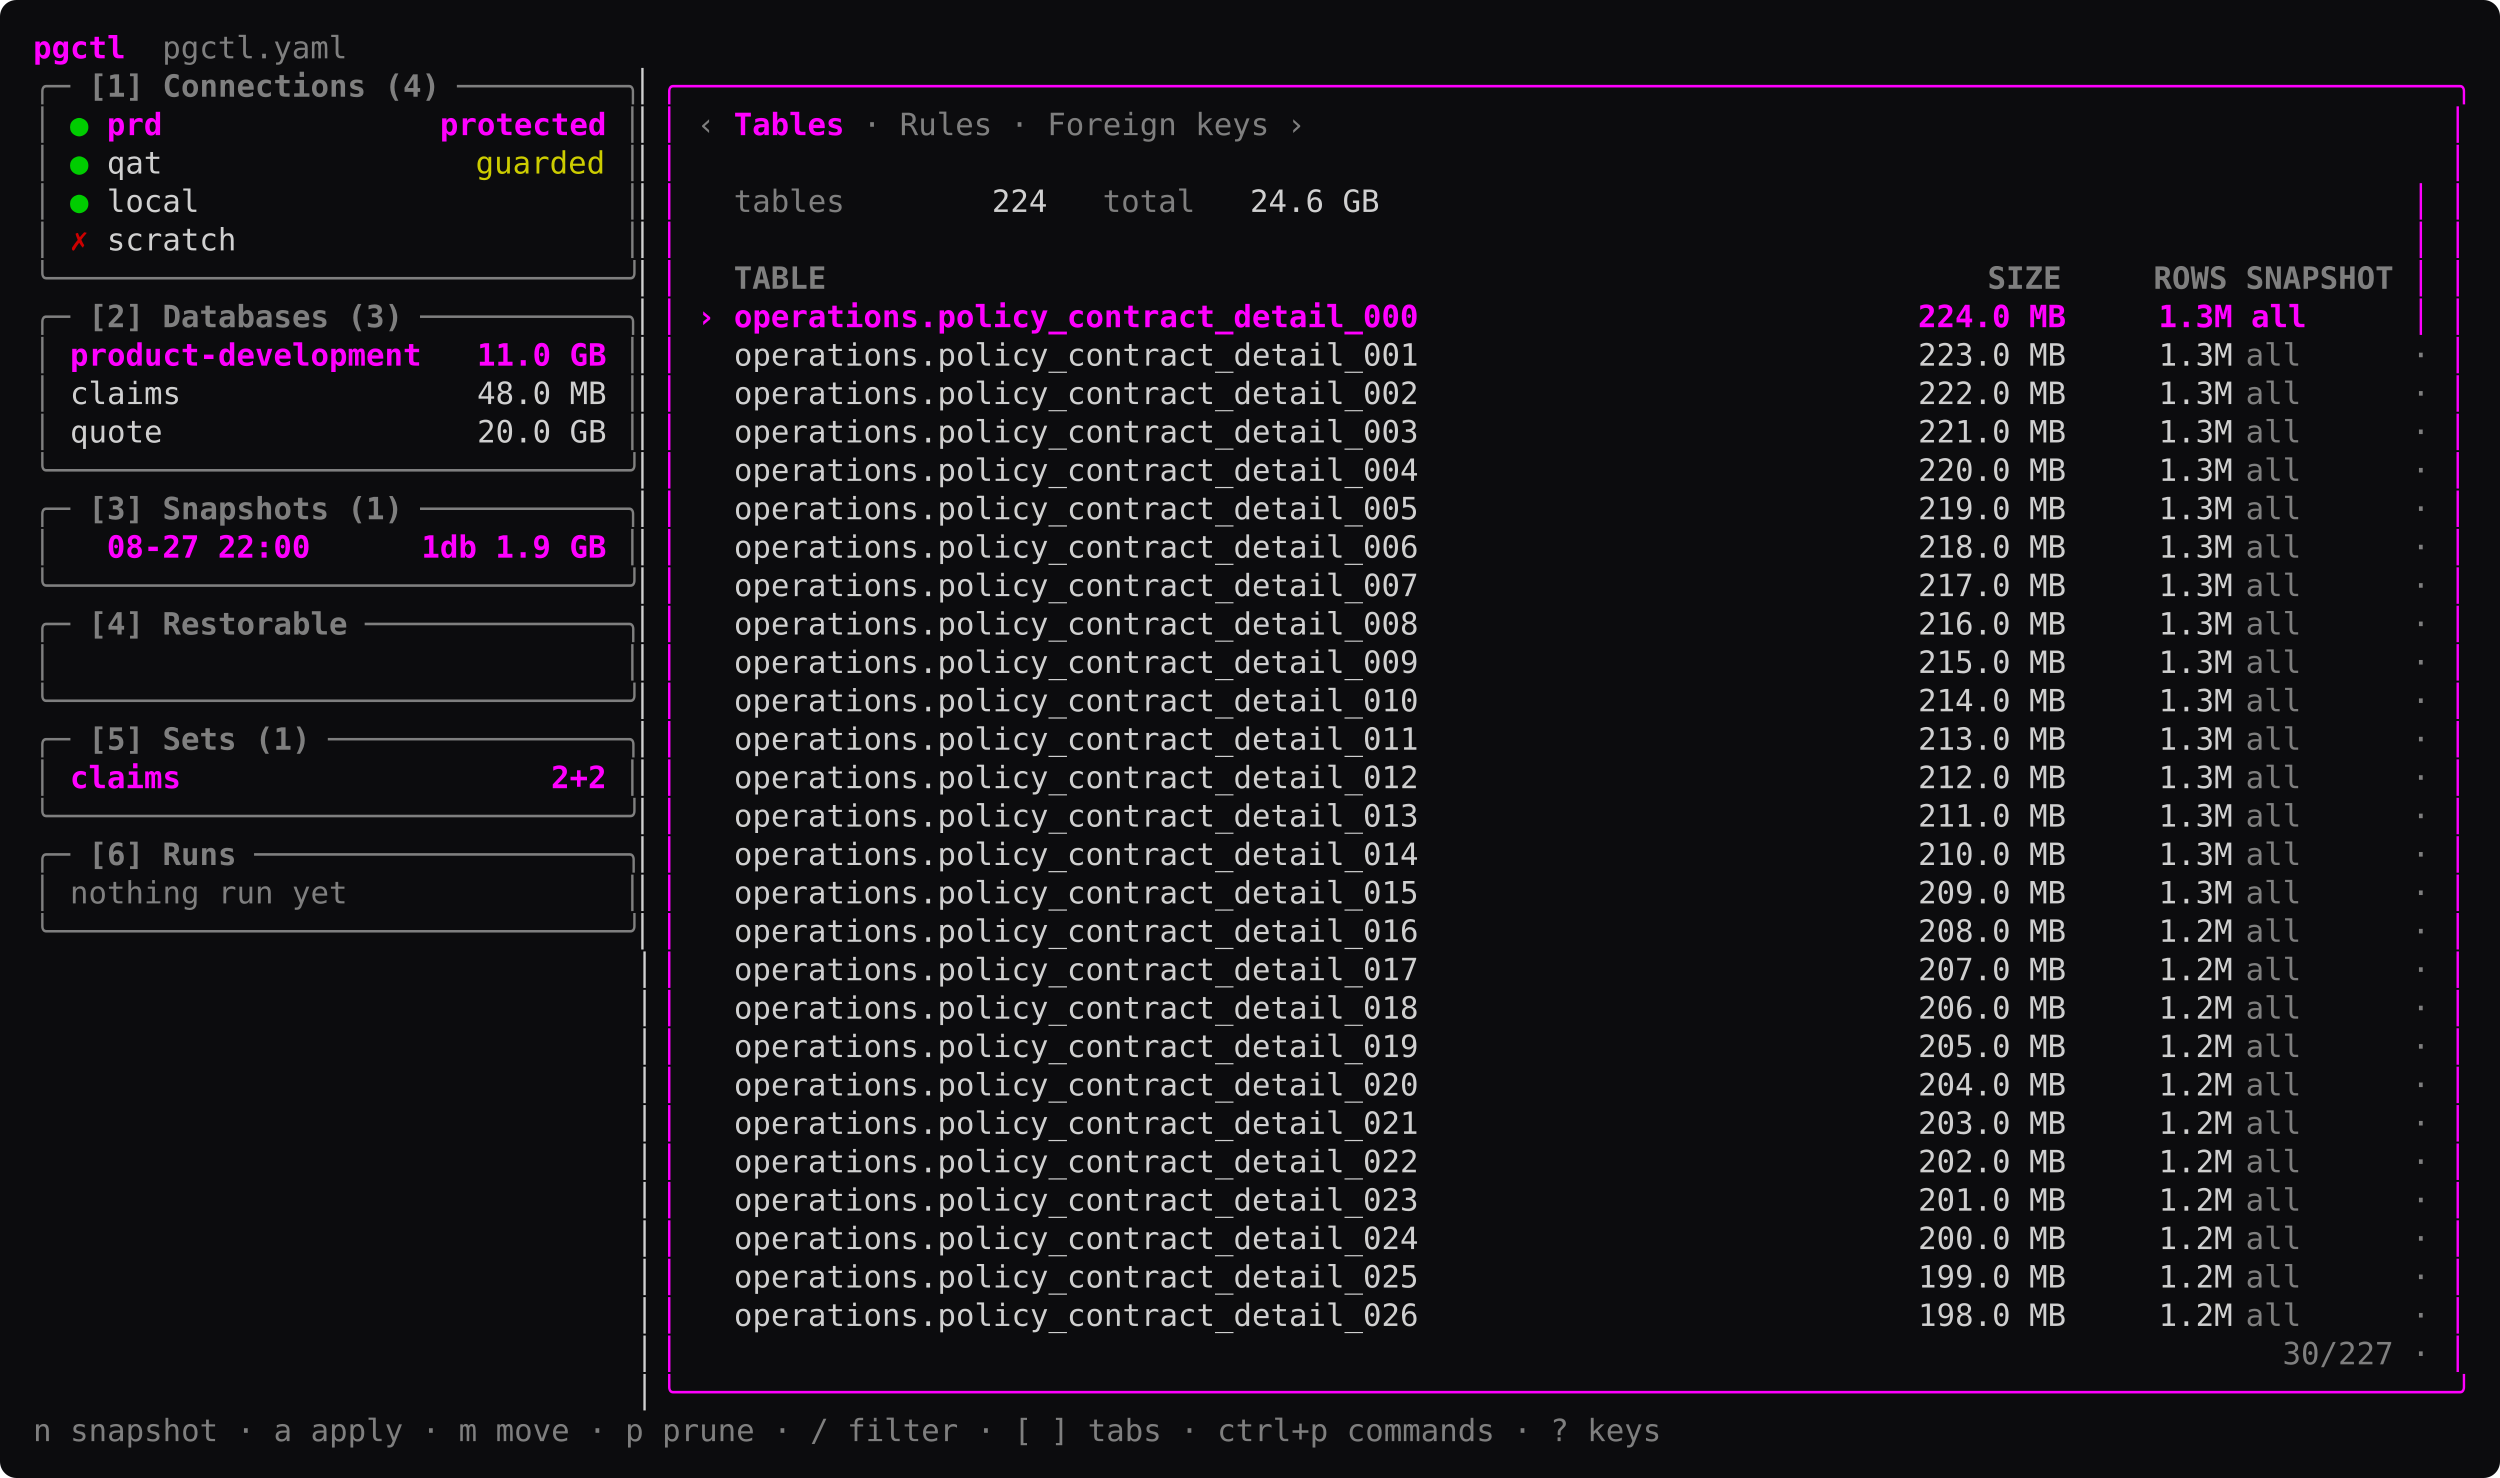
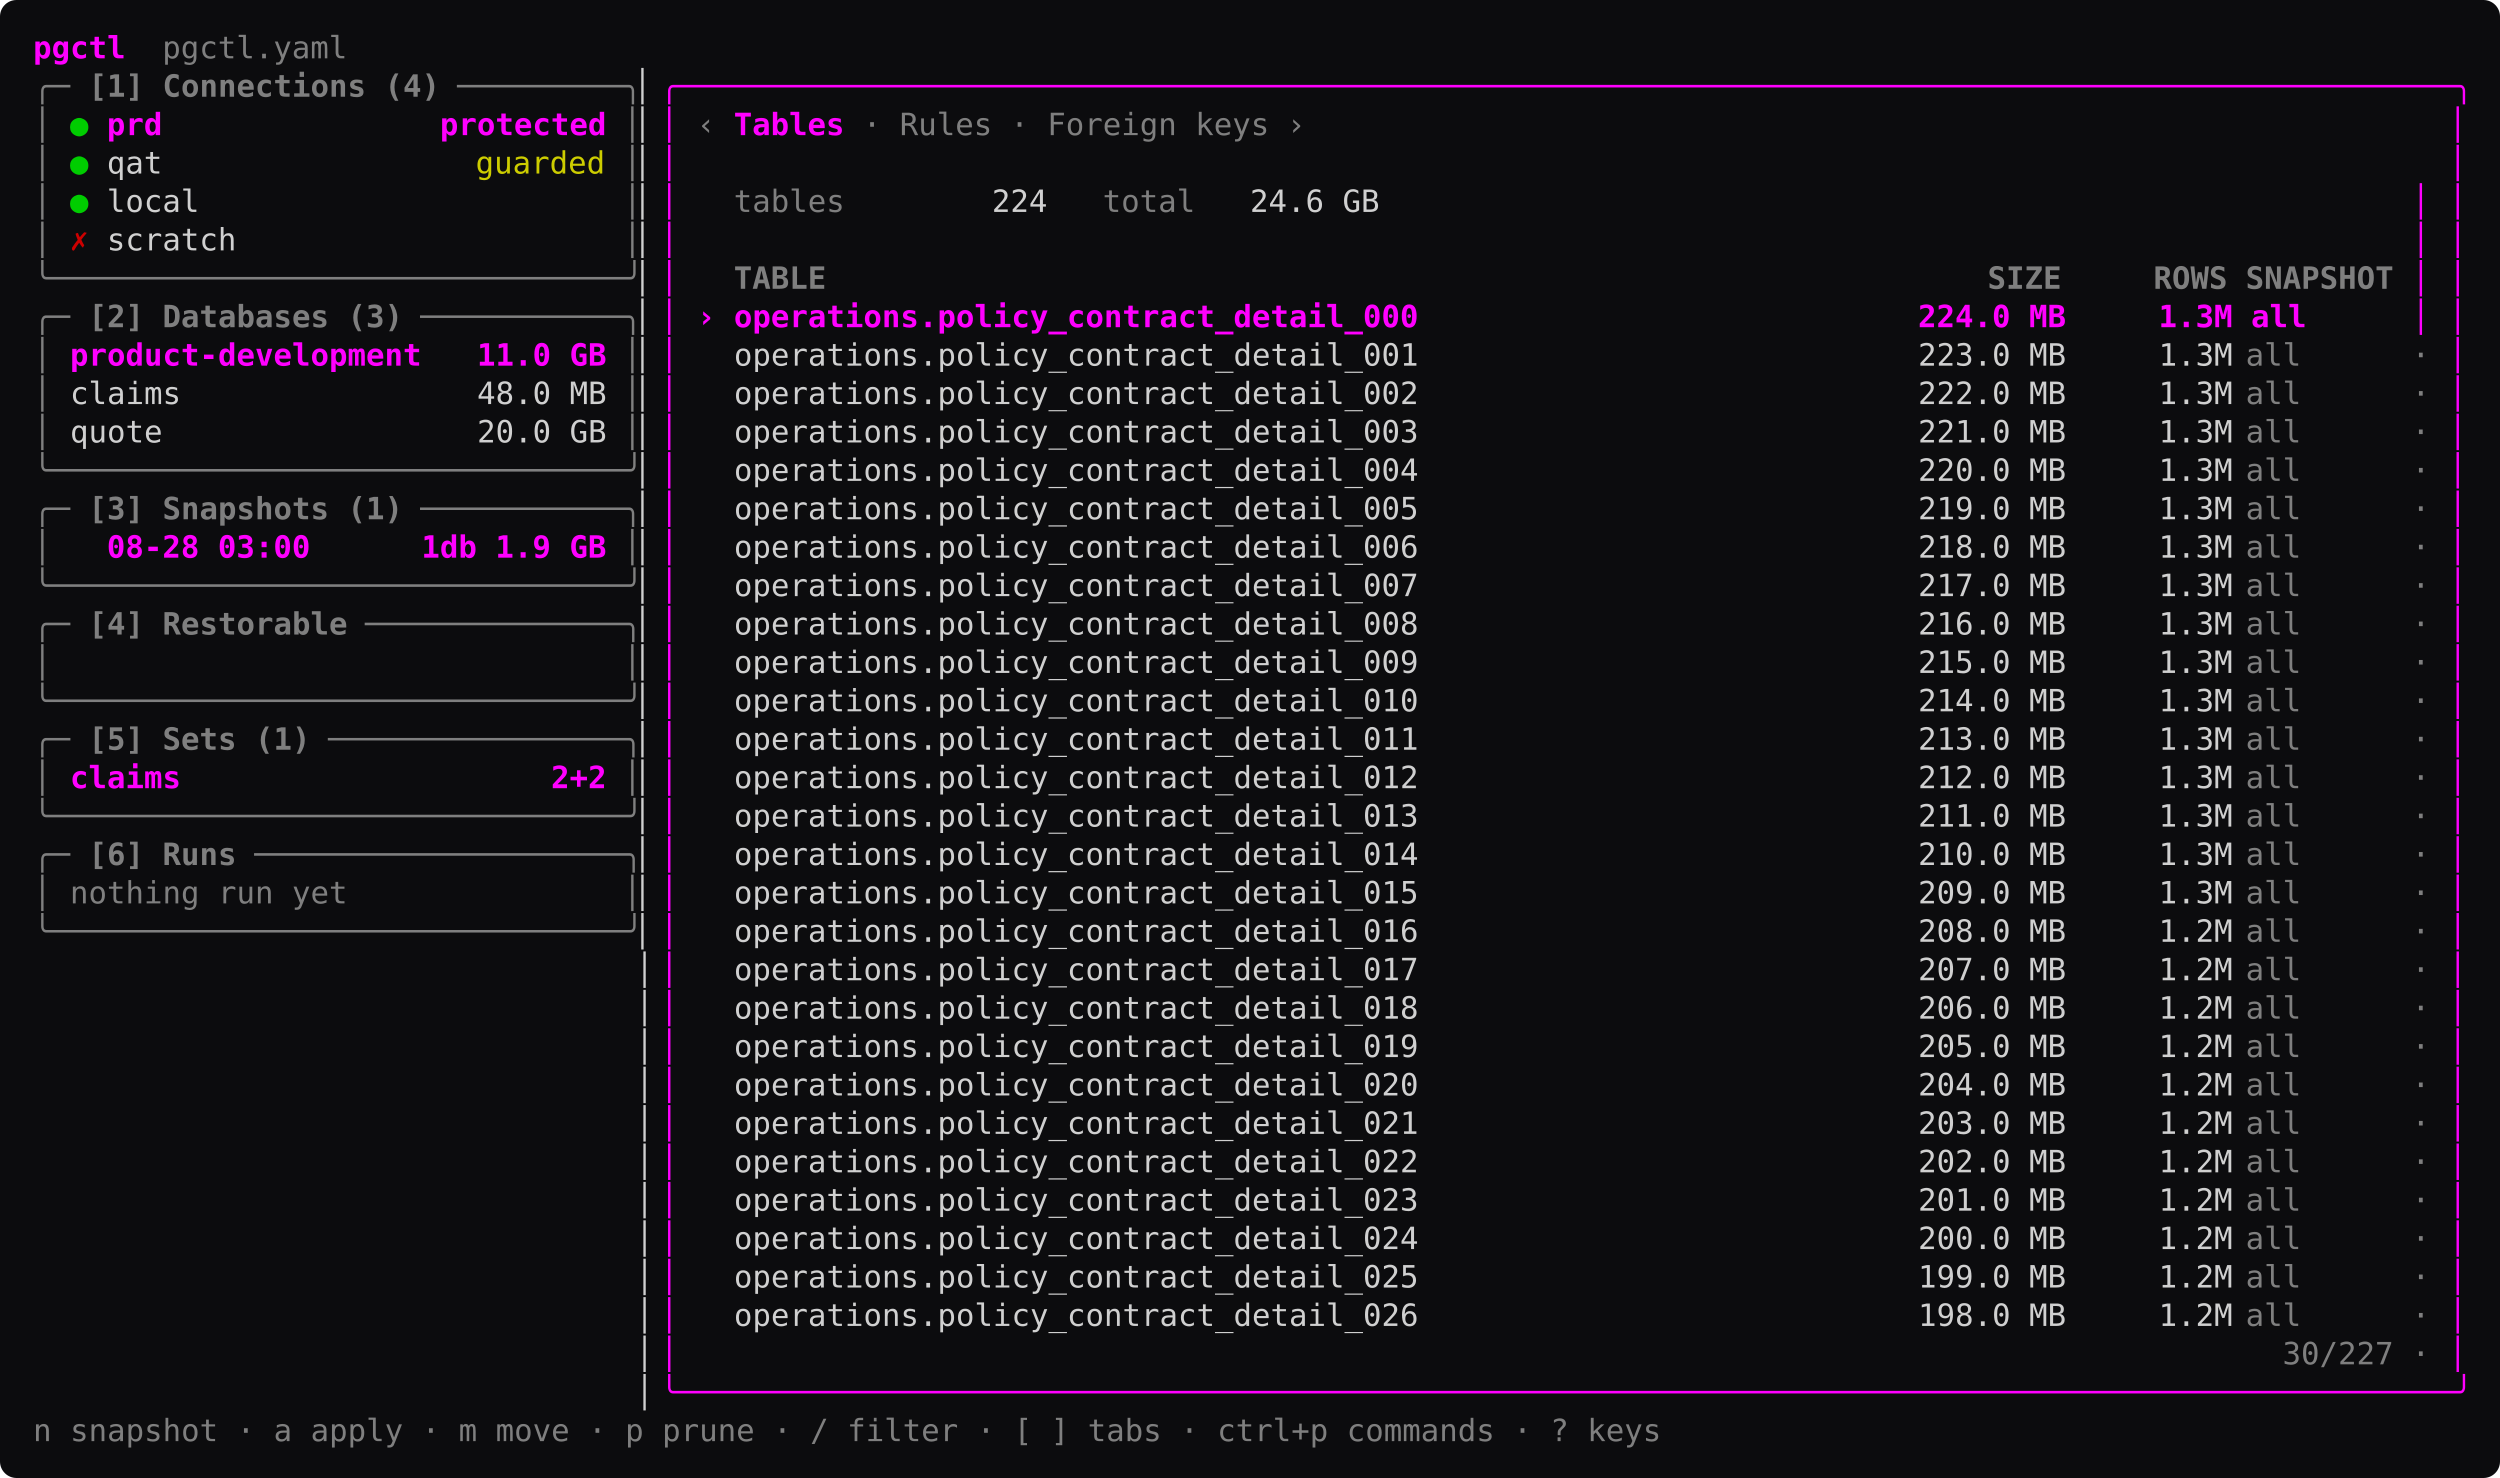
<svg xmlns="http://www.w3.org/2000/svg" width="1057.6" height="625.25" viewBox="0 0 1057.6 625.25" font-family="ui-monospace, 'SF Mono', SFMono-Regular, Menlo, Consolas, 'DejaVu Sans Mono', monospace" font-size="13" role="img">
  <rect width="1057.6" height="625.25" rx="7" fill="#0c0c0e" />
  <text x="14" y="24.68" textLength="39" lengthAdjust="spacing" fill="#ff00ff" font-weight="600" xml:space="preserve">pgctl</text>
  <text x="53" y="24.68" textLength="93.6" lengthAdjust="spacing" fill="#7f7f7f" xml:space="preserve">  pgctl.yaml</text>
  <text x="14" y="40.92" textLength="15.6" lengthAdjust="spacing" fill="#7f7f7f" xml:space="preserve">╭─</text>
  <text x="29.6" y="40.92" textLength="156" lengthAdjust="spacing" fill="#7f7f7f" font-weight="600" xml:space="preserve"> [1] Connections (4)</text>
  <text x="193.4" y="40.92" textLength="78" lengthAdjust="spacing" fill="#7f7f7f" xml:space="preserve">─────────╮</text>
  <text x="271.4" y="40.92" textLength="7.8" lengthAdjust="spacing" fill="#d0d0d0" xml:space="preserve">▏</text>
  <text x="279.2" y="40.92" textLength="764.4" lengthAdjust="spacing" fill="#ff00ff" xml:space="preserve">╭────────────────────────────────────────────────────────────────────────────────────────────────╮</text>
  <text x="14" y="57.17" textLength="7.8" lengthAdjust="spacing" fill="#7f7f7f" xml:space="preserve">│</text>
  <text x="29.6" y="57.17" textLength="7.8" lengthAdjust="spacing" fill="#00cd00" xml:space="preserve">●</text>
  <text x="45.2" y="57.17" textLength="210.6" lengthAdjust="spacing" fill="#ff00ff" font-weight="600" xml:space="preserve">prd               protected</text>
  <text x="263.6" y="57.17" textLength="7.8" lengthAdjust="spacing" fill="#7f7f7f" xml:space="preserve">│</text>
  <text x="271.4" y="57.17" textLength="7.8" lengthAdjust="spacing" fill="#d0d0d0" xml:space="preserve">▏</text>
  <text x="279.2" y="57.17" textLength="7.8" lengthAdjust="spacing" fill="#ff00ff" xml:space="preserve">│</text>
  <text x="294.8" y="57.17" textLength="7.8" lengthAdjust="spacing" fill="#7f7f7f" xml:space="preserve">‹</text>
  <text x="310.4" y="57.17" textLength="7.8" lengthAdjust="spacing" fill="#ff00ff" font-weight="600" xml:space="preserve">T</text>
  <text x="318.2" y="57.17" textLength="7.8" lengthAdjust="spacing" fill="#ff00ff" font-weight="600" xml:space="preserve">a</text>
  <text x="326" y="57.17" textLength="7.8" lengthAdjust="spacing" fill="#ff00ff" font-weight="600" xml:space="preserve">b</text>
  <text x="333.8" y="57.17" textLength="7.8" lengthAdjust="spacing" fill="#ff00ff" font-weight="600" xml:space="preserve">l</text>
  <text x="341.6" y="57.17" textLength="7.8" lengthAdjust="spacing" fill="#ff00ff" font-weight="600" xml:space="preserve">e</text>
  <text x="349.4" y="57.17" textLength="7.8" lengthAdjust="spacing" fill="#ff00ff" font-weight="600" xml:space="preserve">s</text>
  <text x="365" y="57.17" textLength="7.8" lengthAdjust="spacing" fill="#7f7f7f" xml:space="preserve">·</text>
  <text x="372.8" y="57.17" textLength="46.8" lengthAdjust="spacing" fill="#7f7f7f" xml:space="preserve"> Rules</text>
  <text x="427.4" y="57.17" textLength="7.8" lengthAdjust="spacing" fill="#7f7f7f" xml:space="preserve">·</text>
  <text x="435.2" y="57.17" textLength="101.4" lengthAdjust="spacing" fill="#7f7f7f" xml:space="preserve"> Foreign keys</text>
  <text x="544.4" y="57.17" textLength="7.8" lengthAdjust="spacing" fill="#7f7f7f" xml:space="preserve">›</text>
  <text x="1035.8" y="57.17" textLength="7.8" lengthAdjust="spacing" fill="#ff00ff" xml:space="preserve">│</text>
  <text x="14" y="73.42" textLength="7.8" lengthAdjust="spacing" fill="#7f7f7f" xml:space="preserve">│</text>
  <text x="29.6" y="73.42" textLength="7.8" lengthAdjust="spacing" fill="#00cd00" xml:space="preserve">●</text>
  <text x="45.2" y="73.42" textLength="23.4" lengthAdjust="spacing" fill="#d0d0d0" xml:space="preserve">qat</text>
  <text x="201.2" y="73.42" textLength="54.6" lengthAdjust="spacing" fill="#cdcd00" xml:space="preserve">guarded</text>
  <text x="263.6" y="73.42" textLength="7.8" lengthAdjust="spacing" fill="#7f7f7f" xml:space="preserve">│</text>
  <text x="271.4" y="73.42" textLength="7.8" lengthAdjust="spacing" fill="#d0d0d0" xml:space="preserve">▏</text>
  <text x="279.2" y="73.42" textLength="7.8" lengthAdjust="spacing" fill="#ff00ff" xml:space="preserve">│</text>
  <text x="1035.8" y="73.42" textLength="7.8" lengthAdjust="spacing" fill="#ff00ff" xml:space="preserve">│</text>
  <text x="14" y="89.67" textLength="7.8" lengthAdjust="spacing" fill="#7f7f7f" xml:space="preserve">│</text>
  <text x="29.6" y="89.67" textLength="7.8" lengthAdjust="spacing" fill="#00cd00" xml:space="preserve">●</text>
  <text x="45.2" y="89.67" textLength="39" lengthAdjust="spacing" fill="#d0d0d0" xml:space="preserve">local</text>
  <text x="263.6" y="89.67" textLength="7.8" lengthAdjust="spacing" fill="#7f7f7f" xml:space="preserve">│</text>
  <text x="271.4" y="89.67" textLength="7.8" lengthAdjust="spacing" fill="#d0d0d0" xml:space="preserve">▏</text>
  <text x="279.2" y="89.67" textLength="7.8" lengthAdjust="spacing" fill="#ff00ff" xml:space="preserve">│</text>
  <text x="310.4" y="89.67" textLength="46.8" lengthAdjust="spacing" fill="#7f7f7f" xml:space="preserve">tables</text>
  <text x="419.6" y="89.67" textLength="23.4" lengthAdjust="spacing" fill="#d0d0d0" xml:space="preserve">224</text>
  <text x="443" y="89.67" textLength="62.4" lengthAdjust="spacing" fill="#7f7f7f" xml:space="preserve">   total</text>
  <text x="528.8" y="89.67" textLength="54.6" lengthAdjust="spacing" fill="#d0d0d0" xml:space="preserve">24.6 GB</text>
  <text x="1020.2" y="89.67" textLength="7.8" lengthAdjust="spacing" fill="#ff00ff" xml:space="preserve">│</text>
  <text x="1035.8" y="89.67" textLength="7.8" lengthAdjust="spacing" fill="#ff00ff" xml:space="preserve">│</text>
  <text x="14" y="105.92" textLength="7.8" lengthAdjust="spacing" fill="#7f7f7f" xml:space="preserve">│</text>
  <text x="29.6" y="105.92" textLength="7.8" lengthAdjust="spacing" fill="#cd0000" font-weight="600" xml:space="preserve">✗</text>
  <text x="45.2" y="105.92" textLength="54.6" lengthAdjust="spacing" fill="#d0d0d0" xml:space="preserve">scratch</text>
  <text x="263.6" y="105.92" textLength="7.8" lengthAdjust="spacing" fill="#7f7f7f" xml:space="preserve">│</text>
  <text x="271.4" y="105.92" textLength="7.8" lengthAdjust="spacing" fill="#d0d0d0" xml:space="preserve">▏</text>
  <text x="279.2" y="105.92" textLength="7.8" lengthAdjust="spacing" fill="#ff00ff" xml:space="preserve">│</text>
  <text x="1020.2" y="105.92" textLength="7.8" lengthAdjust="spacing" fill="#ff00ff" xml:space="preserve">│</text>
  <text x="1035.8" y="105.92" textLength="7.8" lengthAdjust="spacing" fill="#ff00ff" xml:space="preserve">│</text>
  <text x="14" y="122.17" textLength="257.4" lengthAdjust="spacing" fill="#7f7f7f" xml:space="preserve">╰───────────────────────────────╯</text>
  <text x="271.4" y="122.17" textLength="7.8" lengthAdjust="spacing" fill="#d0d0d0" xml:space="preserve">▏</text>
  <text x="279.2" y="122.17" textLength="7.8" lengthAdjust="spacing" fill="#ff00ff" xml:space="preserve">│</text>
  <text x="310.4" y="122.17" textLength="39" lengthAdjust="spacing" fill="#7f7f7f" font-weight="600" xml:space="preserve">TABLE</text>
  <text x="840.8" y="122.17" textLength="31.2" lengthAdjust="spacing" fill="#7f7f7f" font-weight="600" xml:space="preserve">SIZE</text>
  <text x="911" y="122.17" textLength="31.2" lengthAdjust="spacing" fill="#7f7f7f" font-weight="600" xml:space="preserve">ROWS</text>
  <text x="950" y="122.17" textLength="62.4" lengthAdjust="spacing" fill="#7f7f7f" font-weight="600" xml:space="preserve">SNAPSHOT</text>
  <text x="1020.2" y="122.17" textLength="7.8" lengthAdjust="spacing" fill="#ff00ff" xml:space="preserve">│</text>
  <text x="1035.8" y="122.17" textLength="7.8" lengthAdjust="spacing" fill="#ff00ff" xml:space="preserve">│</text>
  <text x="14" y="138.43" textLength="15.6" lengthAdjust="spacing" fill="#7f7f7f" xml:space="preserve">╭─</text>
  <text x="29.6" y="138.43" textLength="140.4" lengthAdjust="spacing" fill="#7f7f7f" font-weight="600" xml:space="preserve"> [2] Databases (3)</text>
  <text x="177.8" y="138.43" textLength="93.6" lengthAdjust="spacing" fill="#7f7f7f" xml:space="preserve">───────────╮</text>
  <text x="271.4" y="138.43" textLength="7.8" lengthAdjust="spacing" fill="#d0d0d0" xml:space="preserve">▏</text>
  <text x="279.2" y="138.43" textLength="7.8" lengthAdjust="spacing" fill="#ff00ff" xml:space="preserve">│</text>
  <text x="294.8" y="138.43" textLength="678.6" lengthAdjust="spacing" fill="#ff00ff" font-weight="600" xml:space="preserve">› operations.policy_contract_detail_000                           224.0 MB     1.3M all</text>
  <text x="1020.2" y="138.43" textLength="7.8" lengthAdjust="spacing" fill="#ff00ff" xml:space="preserve">│</text>
  <text x="1035.8" y="138.43" textLength="7.8" lengthAdjust="spacing" fill="#ff00ff" xml:space="preserve">│</text>
  <text x="14" y="154.68" textLength="7.8" lengthAdjust="spacing" fill="#7f7f7f" xml:space="preserve">│</text>
  <text x="29.6" y="154.68" textLength="226.2" lengthAdjust="spacing" fill="#ff00ff" font-weight="600" xml:space="preserve">product-development   11.0 GB</text>
  <text x="263.6" y="154.68" textLength="7.8" lengthAdjust="spacing" fill="#7f7f7f" xml:space="preserve">│</text>
  <text x="271.4" y="154.68" textLength="7.8" lengthAdjust="spacing" fill="#d0d0d0" xml:space="preserve">▏</text>
  <text x="279.2" y="154.68" textLength="7.8" lengthAdjust="spacing" fill="#ff00ff" xml:space="preserve">│</text>
  <text x="287" y="154.68" textLength="655.2" lengthAdjust="spacing" fill="#d0d0d0" xml:space="preserve">   operations.policy_contract_detail_001                           223.0 MB     1.3M</text>
  <text x="950" y="154.68" textLength="23.4" lengthAdjust="spacing" fill="#7f7f7f" xml:space="preserve">all</text>
  <text x="1020.2" y="154.68" textLength="7.8" lengthAdjust="spacing" fill="#7f7f7f" xml:space="preserve">·</text>
  <text x="1035.8" y="154.68" textLength="7.8" lengthAdjust="spacing" fill="#ff00ff" xml:space="preserve">│</text>
  <text x="14" y="170.93" textLength="7.8" lengthAdjust="spacing" fill="#7f7f7f" xml:space="preserve">│</text>
  <text x="21.8" y="170.93" textLength="234" lengthAdjust="spacing" fill="#d0d0d0" xml:space="preserve"> claims                48.0 MB</text>
  <text x="263.6" y="170.93" textLength="7.8" lengthAdjust="spacing" fill="#7f7f7f" xml:space="preserve">│</text>
  <text x="271.4" y="170.93" textLength="7.8" lengthAdjust="spacing" fill="#d0d0d0" xml:space="preserve">▏</text>
  <text x="279.2" y="170.93" textLength="7.8" lengthAdjust="spacing" fill="#ff00ff" xml:space="preserve">│</text>
  <text x="287" y="170.93" textLength="655.2" lengthAdjust="spacing" fill="#d0d0d0" xml:space="preserve">   operations.policy_contract_detail_002                           222.0 MB     1.3M</text>
  <text x="950" y="170.93" textLength="23.4" lengthAdjust="spacing" fill="#7f7f7f" xml:space="preserve">all</text>
  <text x="1020.2" y="170.93" textLength="7.8" lengthAdjust="spacing" fill="#7f7f7f" xml:space="preserve">·</text>
  <text x="1035.8" y="170.93" textLength="7.8" lengthAdjust="spacing" fill="#ff00ff" xml:space="preserve">│</text>
  <text x="14" y="187.18" textLength="7.8" lengthAdjust="spacing" fill="#7f7f7f" xml:space="preserve">│</text>
  <text x="21.8" y="187.18" textLength="234" lengthAdjust="spacing" fill="#d0d0d0" xml:space="preserve"> quote                 20.0 GB</text>
  <text x="263.6" y="187.18" textLength="7.8" lengthAdjust="spacing" fill="#7f7f7f" xml:space="preserve">│</text>
  <text x="271.4" y="187.18" textLength="7.8" lengthAdjust="spacing" fill="#d0d0d0" xml:space="preserve">▏</text>
  <text x="279.2" y="187.18" textLength="7.8" lengthAdjust="spacing" fill="#ff00ff" xml:space="preserve">│</text>
  <text x="287" y="187.18" textLength="655.2" lengthAdjust="spacing" fill="#d0d0d0" xml:space="preserve">   operations.policy_contract_detail_003                           221.0 MB     1.3M</text>
  <text x="950" y="187.18" textLength="23.4" lengthAdjust="spacing" fill="#7f7f7f" xml:space="preserve">all</text>
  <text x="1020.2" y="187.18" textLength="7.8" lengthAdjust="spacing" fill="#7f7f7f" xml:space="preserve">·</text>
  <text x="1035.8" y="187.18" textLength="7.8" lengthAdjust="spacing" fill="#ff00ff" xml:space="preserve">│</text>
  <text x="14" y="203.43" textLength="257.4" lengthAdjust="spacing" fill="#7f7f7f" xml:space="preserve">╰───────────────────────────────╯</text>
  <text x="271.4" y="203.43" textLength="7.8" lengthAdjust="spacing" fill="#d0d0d0" xml:space="preserve">▏</text>
  <text x="279.2" y="203.43" textLength="7.8" lengthAdjust="spacing" fill="#ff00ff" xml:space="preserve">│</text>
  <text x="287" y="203.43" textLength="655.2" lengthAdjust="spacing" fill="#d0d0d0" xml:space="preserve">   operations.policy_contract_detail_004                           220.0 MB     1.3M</text>
  <text x="950" y="203.43" textLength="23.4" lengthAdjust="spacing" fill="#7f7f7f" xml:space="preserve">all</text>
  <text x="1020.2" y="203.43" textLength="7.8" lengthAdjust="spacing" fill="#7f7f7f" xml:space="preserve">·</text>
  <text x="1035.8" y="203.43" textLength="7.8" lengthAdjust="spacing" fill="#ff00ff" xml:space="preserve">│</text>
  <text x="14" y="219.68" textLength="15.6" lengthAdjust="spacing" fill="#7f7f7f" xml:space="preserve">╭─</text>
  <text x="29.6" y="219.68" textLength="140.4" lengthAdjust="spacing" fill="#7f7f7f" font-weight="600" xml:space="preserve"> [3] Snapshots (1)</text>
  <text x="177.8" y="219.68" textLength="93.6" lengthAdjust="spacing" fill="#7f7f7f" xml:space="preserve">───────────╮</text>
  <text x="271.4" y="219.68" textLength="7.8" lengthAdjust="spacing" fill="#d0d0d0" xml:space="preserve">▏</text>
  <text x="279.2" y="219.68" textLength="7.8" lengthAdjust="spacing" fill="#ff00ff" xml:space="preserve">│</text>
  <text x="287" y="219.68" textLength="655.2" lengthAdjust="spacing" fill="#d0d0d0" xml:space="preserve">   operations.policy_contract_detail_005                           219.0 MB     1.3M</text>
  <text x="950" y="219.68" textLength="23.4" lengthAdjust="spacing" fill="#7f7f7f" xml:space="preserve">all</text>
  <text x="1020.2" y="219.68" textLength="7.8" lengthAdjust="spacing" fill="#7f7f7f" xml:space="preserve">·</text>
  <text x="1035.8" y="219.68" textLength="7.8" lengthAdjust="spacing" fill="#ff00ff" xml:space="preserve">│</text>
  <text x="14" y="235.93" textLength="7.8" lengthAdjust="spacing" fill="#7f7f7f" xml:space="preserve">│</text>
-   <text x="45.2" y="235.93" textLength="210.6" lengthAdjust="spacing" fill="#ff00ff" font-weight="600" xml:space="preserve">08-27 22:00      1db 1.9 GB</text>
+   <text x="45.2" y="235.93" textLength="210.6" lengthAdjust="spacing" fill="#ff00ff" font-weight="600" xml:space="preserve">08-28 03:00      1db 1.9 GB</text>
  <text x="263.6" y="235.93" textLength="7.8" lengthAdjust="spacing" fill="#7f7f7f" xml:space="preserve">│</text>
  <text x="271.4" y="235.93" textLength="7.8" lengthAdjust="spacing" fill="#d0d0d0" xml:space="preserve">▏</text>
  <text x="279.2" y="235.93" textLength="7.8" lengthAdjust="spacing" fill="#ff00ff" xml:space="preserve">│</text>
  <text x="287" y="235.93" textLength="655.2" lengthAdjust="spacing" fill="#d0d0d0" xml:space="preserve">   operations.policy_contract_detail_006                           218.0 MB     1.3M</text>
  <text x="950" y="235.93" textLength="23.4" lengthAdjust="spacing" fill="#7f7f7f" xml:space="preserve">all</text>
  <text x="1020.2" y="235.93" textLength="7.8" lengthAdjust="spacing" fill="#7f7f7f" xml:space="preserve">·</text>
  <text x="1035.8" y="235.93" textLength="7.8" lengthAdjust="spacing" fill="#ff00ff" xml:space="preserve">│</text>
  <text x="14" y="252.18" textLength="257.4" lengthAdjust="spacing" fill="#7f7f7f" xml:space="preserve">╰───────────────────────────────╯</text>
  <text x="271.4" y="252.18" textLength="7.8" lengthAdjust="spacing" fill="#d0d0d0" xml:space="preserve">▏</text>
  <text x="279.2" y="252.18" textLength="7.8" lengthAdjust="spacing" fill="#ff00ff" xml:space="preserve">│</text>
  <text x="287" y="252.18" textLength="655.2" lengthAdjust="spacing" fill="#d0d0d0" xml:space="preserve">   operations.policy_contract_detail_007                           217.0 MB     1.3M</text>
  <text x="950" y="252.18" textLength="23.4" lengthAdjust="spacing" fill="#7f7f7f" xml:space="preserve">all</text>
  <text x="1020.2" y="252.18" textLength="7.8" lengthAdjust="spacing" fill="#7f7f7f" xml:space="preserve">·</text>
  <text x="1035.8" y="252.18" textLength="7.8" lengthAdjust="spacing" fill="#ff00ff" xml:space="preserve">│</text>
  <text x="14" y="268.43" textLength="15.6" lengthAdjust="spacing" fill="#7f7f7f" xml:space="preserve">╭─</text>
  <text x="29.6" y="268.43" textLength="117" lengthAdjust="spacing" fill="#7f7f7f" font-weight="600" xml:space="preserve"> [4] Restorable</text>
  <text x="154.4" y="268.43" textLength="117" lengthAdjust="spacing" fill="#7f7f7f" xml:space="preserve">──────────────╮</text>
  <text x="271.4" y="268.43" textLength="7.8" lengthAdjust="spacing" fill="#d0d0d0" xml:space="preserve">▏</text>
  <text x="279.2" y="268.43" textLength="7.8" lengthAdjust="spacing" fill="#ff00ff" xml:space="preserve">│</text>
  <text x="287" y="268.43" textLength="655.2" lengthAdjust="spacing" fill="#d0d0d0" xml:space="preserve">   operations.policy_contract_detail_008                           216.0 MB     1.3M</text>
  <text x="950" y="268.43" textLength="23.4" lengthAdjust="spacing" fill="#7f7f7f" xml:space="preserve">all</text>
  <text x="1020.2" y="268.43" textLength="7.8" lengthAdjust="spacing" fill="#7f7f7f" xml:space="preserve">·</text>
  <text x="1035.8" y="268.43" textLength="7.8" lengthAdjust="spacing" fill="#ff00ff" xml:space="preserve">│</text>
  <text x="14" y="284.68" textLength="7.8" lengthAdjust="spacing" fill="#7f7f7f" xml:space="preserve">│</text>
  <text x="263.6" y="284.68" textLength="7.8" lengthAdjust="spacing" fill="#7f7f7f" xml:space="preserve">│</text>
  <text x="271.4" y="284.68" textLength="7.8" lengthAdjust="spacing" fill="#d0d0d0" xml:space="preserve">▏</text>
  <text x="279.2" y="284.68" textLength="7.8" lengthAdjust="spacing" fill="#ff00ff" xml:space="preserve">│</text>
  <text x="287" y="284.68" textLength="655.2" lengthAdjust="spacing" fill="#d0d0d0" xml:space="preserve">   operations.policy_contract_detail_009                           215.0 MB     1.3M</text>
  <text x="950" y="284.68" textLength="23.4" lengthAdjust="spacing" fill="#7f7f7f" xml:space="preserve">all</text>
  <text x="1020.2" y="284.68" textLength="7.8" lengthAdjust="spacing" fill="#7f7f7f" xml:space="preserve">·</text>
  <text x="1035.8" y="284.68" textLength="7.8" lengthAdjust="spacing" fill="#ff00ff" xml:space="preserve">│</text>
  <text x="14" y="300.93" textLength="257.4" lengthAdjust="spacing" fill="#7f7f7f" xml:space="preserve">╰───────────────────────────────╯</text>
  <text x="271.4" y="300.93" textLength="7.8" lengthAdjust="spacing" fill="#d0d0d0" xml:space="preserve">▏</text>
  <text x="279.2" y="300.93" textLength="7.8" lengthAdjust="spacing" fill="#ff00ff" xml:space="preserve">│</text>
  <text x="287" y="300.93" textLength="655.2" lengthAdjust="spacing" fill="#d0d0d0" xml:space="preserve">   operations.policy_contract_detail_010                           214.0 MB     1.3M</text>
  <text x="950" y="300.93" textLength="23.4" lengthAdjust="spacing" fill="#7f7f7f" xml:space="preserve">all</text>
  <text x="1020.2" y="300.93" textLength="7.8" lengthAdjust="spacing" fill="#7f7f7f" xml:space="preserve">·</text>
  <text x="1035.8" y="300.93" textLength="7.8" lengthAdjust="spacing" fill="#ff00ff" xml:space="preserve">│</text>
  <text x="14" y="317.18" textLength="15.6" lengthAdjust="spacing" fill="#7f7f7f" xml:space="preserve">╭─</text>
  <text x="29.6" y="317.18" textLength="101.4" lengthAdjust="spacing" fill="#7f7f7f" font-weight="600" xml:space="preserve"> [5] Sets (1)</text>
  <text x="138.8" y="317.18" textLength="132.6" lengthAdjust="spacing" fill="#7f7f7f" xml:space="preserve">────────────────╮</text>
  <text x="271.4" y="317.18" textLength="7.8" lengthAdjust="spacing" fill="#d0d0d0" xml:space="preserve">▏</text>
  <text x="279.2" y="317.18" textLength="7.8" lengthAdjust="spacing" fill="#ff00ff" xml:space="preserve">│</text>
  <text x="287" y="317.18" textLength="655.2" lengthAdjust="spacing" fill="#d0d0d0" xml:space="preserve">   operations.policy_contract_detail_011                           213.0 MB     1.3M</text>
  <text x="950" y="317.18" textLength="23.4" lengthAdjust="spacing" fill="#7f7f7f" xml:space="preserve">all</text>
  <text x="1020.2" y="317.18" textLength="7.8" lengthAdjust="spacing" fill="#7f7f7f" xml:space="preserve">·</text>
  <text x="1035.8" y="317.18" textLength="7.8" lengthAdjust="spacing" fill="#ff00ff" xml:space="preserve">│</text>
  <text x="14" y="333.43" textLength="7.8" lengthAdjust="spacing" fill="#7f7f7f" xml:space="preserve">│</text>
  <text x="29.6" y="333.43" textLength="226.2" lengthAdjust="spacing" fill="#ff00ff" font-weight="600" xml:space="preserve">claims                    2+2</text>
  <text x="263.6" y="333.43" textLength="7.8" lengthAdjust="spacing" fill="#7f7f7f" xml:space="preserve">│</text>
  <text x="271.4" y="333.43" textLength="7.8" lengthAdjust="spacing" fill="#d0d0d0" xml:space="preserve">▏</text>
  <text x="279.2" y="333.43" textLength="7.8" lengthAdjust="spacing" fill="#ff00ff" xml:space="preserve">│</text>
  <text x="287" y="333.43" textLength="655.2" lengthAdjust="spacing" fill="#d0d0d0" xml:space="preserve">   operations.policy_contract_detail_012                           212.0 MB     1.3M</text>
  <text x="950" y="333.43" textLength="23.4" lengthAdjust="spacing" fill="#7f7f7f" xml:space="preserve">all</text>
  <text x="1020.2" y="333.43" textLength="7.8" lengthAdjust="spacing" fill="#7f7f7f" xml:space="preserve">·</text>
  <text x="1035.8" y="333.43" textLength="7.8" lengthAdjust="spacing" fill="#ff00ff" xml:space="preserve">│</text>
  <text x="14" y="349.68" textLength="257.4" lengthAdjust="spacing" fill="#7f7f7f" xml:space="preserve">╰───────────────────────────────╯</text>
  <text x="271.4" y="349.68" textLength="7.8" lengthAdjust="spacing" fill="#d0d0d0" xml:space="preserve">▏</text>
  <text x="279.2" y="349.68" textLength="7.8" lengthAdjust="spacing" fill="#ff00ff" xml:space="preserve">│</text>
  <text x="287" y="349.68" textLength="655.2" lengthAdjust="spacing" fill="#d0d0d0" xml:space="preserve">   operations.policy_contract_detail_013                           211.0 MB     1.3M</text>
  <text x="950" y="349.68" textLength="23.4" lengthAdjust="spacing" fill="#7f7f7f" xml:space="preserve">all</text>
  <text x="1020.2" y="349.68" textLength="7.8" lengthAdjust="spacing" fill="#7f7f7f" xml:space="preserve">·</text>
  <text x="1035.8" y="349.68" textLength="7.8" lengthAdjust="spacing" fill="#ff00ff" xml:space="preserve">│</text>
  <text x="14" y="365.93" textLength="15.6" lengthAdjust="spacing" fill="#7f7f7f" xml:space="preserve">╭─</text>
  <text x="29.6" y="365.93" textLength="70.2" lengthAdjust="spacing" fill="#7f7f7f" font-weight="600" xml:space="preserve"> [6] Runs</text>
  <text x="107.6" y="365.93" textLength="163.8" lengthAdjust="spacing" fill="#7f7f7f" xml:space="preserve">────────────────────╮</text>
  <text x="271.4" y="365.93" textLength="7.8" lengthAdjust="spacing" fill="#d0d0d0" xml:space="preserve">▏</text>
  <text x="279.2" y="365.93" textLength="7.8" lengthAdjust="spacing" fill="#ff00ff" xml:space="preserve">│</text>
  <text x="287" y="365.93" textLength="655.2" lengthAdjust="spacing" fill="#d0d0d0" xml:space="preserve">   operations.policy_contract_detail_014                           210.0 MB     1.3M</text>
  <text x="950" y="365.93" textLength="23.4" lengthAdjust="spacing" fill="#7f7f7f" xml:space="preserve">all</text>
  <text x="1020.2" y="365.93" textLength="7.8" lengthAdjust="spacing" fill="#7f7f7f" xml:space="preserve">·</text>
  <text x="1035.8" y="365.93" textLength="7.8" lengthAdjust="spacing" fill="#ff00ff" xml:space="preserve">│</text>
  <text x="14" y="382.18" textLength="7.8" lengthAdjust="spacing" fill="#7f7f7f" xml:space="preserve">│</text>
  <text x="29.6" y="382.18" textLength="117" lengthAdjust="spacing" fill="#7f7f7f" xml:space="preserve">nothing run yet</text>
  <text x="263.6" y="382.18" textLength="7.8" lengthAdjust="spacing" fill="#7f7f7f" xml:space="preserve">│</text>
  <text x="271.4" y="382.18" textLength="7.8" lengthAdjust="spacing" fill="#d0d0d0" xml:space="preserve">▏</text>
  <text x="279.2" y="382.18" textLength="7.8" lengthAdjust="spacing" fill="#ff00ff" xml:space="preserve">│</text>
  <text x="287" y="382.18" textLength="655.2" lengthAdjust="spacing" fill="#d0d0d0" xml:space="preserve">   operations.policy_contract_detail_015                           209.0 MB     1.3M</text>
  <text x="950" y="382.18" textLength="23.4" lengthAdjust="spacing" fill="#7f7f7f" xml:space="preserve">all</text>
  <text x="1020.2" y="382.18" textLength="7.8" lengthAdjust="spacing" fill="#7f7f7f" xml:space="preserve">·</text>
  <text x="1035.8" y="382.18" textLength="7.8" lengthAdjust="spacing" fill="#ff00ff" xml:space="preserve">│</text>
  <text x="14" y="398.43" textLength="257.4" lengthAdjust="spacing" fill="#7f7f7f" xml:space="preserve">╰───────────────────────────────╯</text>
  <text x="271.4" y="398.43" textLength="7.8" lengthAdjust="spacing" fill="#d0d0d0" xml:space="preserve">▏</text>
  <text x="279.2" y="398.43" textLength="7.8" lengthAdjust="spacing" fill="#ff00ff" xml:space="preserve">│</text>
  <text x="287" y="398.43" textLength="655.2" lengthAdjust="spacing" fill="#d0d0d0" xml:space="preserve">   operations.policy_contract_detail_016                           208.0 MB     1.2M</text>
  <text x="950" y="398.43" textLength="23.4" lengthAdjust="spacing" fill="#7f7f7f" xml:space="preserve">all</text>
  <text x="1020.2" y="398.43" textLength="7.8" lengthAdjust="spacing" fill="#7f7f7f" xml:space="preserve">·</text>
  <text x="1035.8" y="398.43" textLength="7.8" lengthAdjust="spacing" fill="#ff00ff" xml:space="preserve">│</text>
  <text x="14" y="414.68" textLength="265.2" lengthAdjust="spacing" fill="#d0d0d0" xml:space="preserve">                                 ▏</text>
  <text x="279.2" y="414.68" textLength="7.8" lengthAdjust="spacing" fill="#ff00ff" xml:space="preserve">│</text>
  <text x="287" y="414.68" textLength="655.2" lengthAdjust="spacing" fill="#d0d0d0" xml:space="preserve">   operations.policy_contract_detail_017                           207.0 MB     1.2M</text>
  <text x="950" y="414.68" textLength="23.4" lengthAdjust="spacing" fill="#7f7f7f" xml:space="preserve">all</text>
  <text x="1020.2" y="414.68" textLength="7.8" lengthAdjust="spacing" fill="#7f7f7f" xml:space="preserve">·</text>
  <text x="1035.8" y="414.68" textLength="7.8" lengthAdjust="spacing" fill="#ff00ff" xml:space="preserve">│</text>
  <text x="14" y="430.93" textLength="265.2" lengthAdjust="spacing" fill="#d0d0d0" xml:space="preserve">                                 ▏</text>
  <text x="279.2" y="430.93" textLength="7.8" lengthAdjust="spacing" fill="#ff00ff" xml:space="preserve">│</text>
  <text x="287" y="430.93" textLength="655.2" lengthAdjust="spacing" fill="#d0d0d0" xml:space="preserve">   operations.policy_contract_detail_018                           206.0 MB     1.2M</text>
  <text x="950" y="430.93" textLength="23.4" lengthAdjust="spacing" fill="#7f7f7f" xml:space="preserve">all</text>
  <text x="1020.2" y="430.93" textLength="7.8" lengthAdjust="spacing" fill="#7f7f7f" xml:space="preserve">·</text>
  <text x="1035.8" y="430.93" textLength="7.8" lengthAdjust="spacing" fill="#ff00ff" xml:space="preserve">│</text>
  <text x="14" y="447.18" textLength="265.2" lengthAdjust="spacing" fill="#d0d0d0" xml:space="preserve">                                 ▏</text>
  <text x="279.2" y="447.18" textLength="7.8" lengthAdjust="spacing" fill="#ff00ff" xml:space="preserve">│</text>
  <text x="287" y="447.18" textLength="655.2" lengthAdjust="spacing" fill="#d0d0d0" xml:space="preserve">   operations.policy_contract_detail_019                           205.0 MB     1.2M</text>
  <text x="950" y="447.18" textLength="23.4" lengthAdjust="spacing" fill="#7f7f7f" xml:space="preserve">all</text>
  <text x="1020.2" y="447.18" textLength="7.8" lengthAdjust="spacing" fill="#7f7f7f" xml:space="preserve">·</text>
  <text x="1035.8" y="447.18" textLength="7.8" lengthAdjust="spacing" fill="#ff00ff" xml:space="preserve">│</text>
  <text x="14" y="463.43" textLength="265.2" lengthAdjust="spacing" fill="#d0d0d0" xml:space="preserve">                                 ▏</text>
  <text x="279.2" y="463.43" textLength="7.8" lengthAdjust="spacing" fill="#ff00ff" xml:space="preserve">│</text>
  <text x="287" y="463.43" textLength="655.2" lengthAdjust="spacing" fill="#d0d0d0" xml:space="preserve">   operations.policy_contract_detail_020                           204.0 MB     1.2M</text>
  <text x="950" y="463.43" textLength="23.4" lengthAdjust="spacing" fill="#7f7f7f" xml:space="preserve">all</text>
  <text x="1020.2" y="463.43" textLength="7.8" lengthAdjust="spacing" fill="#7f7f7f" xml:space="preserve">·</text>
  <text x="1035.8" y="463.43" textLength="7.8" lengthAdjust="spacing" fill="#ff00ff" xml:space="preserve">│</text>
  <text x="14" y="479.68" textLength="265.2" lengthAdjust="spacing" fill="#d0d0d0" xml:space="preserve">                                 ▏</text>
  <text x="279.2" y="479.68" textLength="7.8" lengthAdjust="spacing" fill="#ff00ff" xml:space="preserve">│</text>
  <text x="287" y="479.68" textLength="655.2" lengthAdjust="spacing" fill="#d0d0d0" xml:space="preserve">   operations.policy_contract_detail_021                           203.0 MB     1.2M</text>
  <text x="950" y="479.68" textLength="23.4" lengthAdjust="spacing" fill="#7f7f7f" xml:space="preserve">all</text>
  <text x="1020.2" y="479.68" textLength="7.8" lengthAdjust="spacing" fill="#7f7f7f" xml:space="preserve">·</text>
  <text x="1035.8" y="479.68" textLength="7.8" lengthAdjust="spacing" fill="#ff00ff" xml:space="preserve">│</text>
  <text x="14" y="495.93" textLength="265.2" lengthAdjust="spacing" fill="#d0d0d0" xml:space="preserve">                                 ▏</text>
  <text x="279.2" y="495.93" textLength="7.8" lengthAdjust="spacing" fill="#ff00ff" xml:space="preserve">│</text>
  <text x="287" y="495.93" textLength="655.2" lengthAdjust="spacing" fill="#d0d0d0" xml:space="preserve">   operations.policy_contract_detail_022                           202.0 MB     1.2M</text>
  <text x="950" y="495.93" textLength="23.4" lengthAdjust="spacing" fill="#7f7f7f" xml:space="preserve">all</text>
  <text x="1020.2" y="495.93" textLength="7.8" lengthAdjust="spacing" fill="#7f7f7f" xml:space="preserve">·</text>
  <text x="1035.8" y="495.93" textLength="7.8" lengthAdjust="spacing" fill="#ff00ff" xml:space="preserve">│</text>
  <text x="14" y="512.17" textLength="265.2" lengthAdjust="spacing" fill="#d0d0d0" xml:space="preserve">                                 ▏</text>
  <text x="279.2" y="512.17" textLength="7.8" lengthAdjust="spacing" fill="#ff00ff" xml:space="preserve">│</text>
  <text x="287" y="512.17" textLength="655.2" lengthAdjust="spacing" fill="#d0d0d0" xml:space="preserve">   operations.policy_contract_detail_023                           201.0 MB     1.2M</text>
  <text x="950" y="512.17" textLength="23.4" lengthAdjust="spacing" fill="#7f7f7f" xml:space="preserve">all</text>
  <text x="1020.2" y="512.17" textLength="7.8" lengthAdjust="spacing" fill="#7f7f7f" xml:space="preserve">·</text>
  <text x="1035.8" y="512.17" textLength="7.8" lengthAdjust="spacing" fill="#ff00ff" xml:space="preserve">│</text>
  <text x="14" y="528.42" textLength="265.2" lengthAdjust="spacing" fill="#d0d0d0" xml:space="preserve">                                 ▏</text>
  <text x="279.2" y="528.42" textLength="7.8" lengthAdjust="spacing" fill="#ff00ff" xml:space="preserve">│</text>
  <text x="287" y="528.42" textLength="655.2" lengthAdjust="spacing" fill="#d0d0d0" xml:space="preserve">   operations.policy_contract_detail_024                           200.0 MB     1.2M</text>
  <text x="950" y="528.42" textLength="23.4" lengthAdjust="spacing" fill="#7f7f7f" xml:space="preserve">all</text>
  <text x="1020.2" y="528.42" textLength="7.8" lengthAdjust="spacing" fill="#7f7f7f" xml:space="preserve">·</text>
  <text x="1035.8" y="528.42" textLength="7.8" lengthAdjust="spacing" fill="#ff00ff" xml:space="preserve">│</text>
  <text x="14" y="544.67" textLength="265.2" lengthAdjust="spacing" fill="#d0d0d0" xml:space="preserve">                                 ▏</text>
  <text x="279.2" y="544.67" textLength="7.8" lengthAdjust="spacing" fill="#ff00ff" xml:space="preserve">│</text>
  <text x="287" y="544.67" textLength="655.2" lengthAdjust="spacing" fill="#d0d0d0" xml:space="preserve">   operations.policy_contract_detail_025                           199.0 MB     1.2M</text>
  <text x="950" y="544.67" textLength="23.4" lengthAdjust="spacing" fill="#7f7f7f" xml:space="preserve">all</text>
  <text x="1020.2" y="544.67" textLength="7.8" lengthAdjust="spacing" fill="#7f7f7f" xml:space="preserve">·</text>
  <text x="1035.8" y="544.67" textLength="7.8" lengthAdjust="spacing" fill="#ff00ff" xml:space="preserve">│</text>
  <text x="14" y="560.92" textLength="265.2" lengthAdjust="spacing" fill="#d0d0d0" xml:space="preserve">                                 ▏</text>
  <text x="279.2" y="560.92" textLength="7.8" lengthAdjust="spacing" fill="#ff00ff" xml:space="preserve">│</text>
  <text x="287" y="560.92" textLength="655.2" lengthAdjust="spacing" fill="#d0d0d0" xml:space="preserve">   operations.policy_contract_detail_026                           198.0 MB     1.2M</text>
  <text x="950" y="560.92" textLength="23.4" lengthAdjust="spacing" fill="#7f7f7f" xml:space="preserve">all</text>
  <text x="1020.2" y="560.92" textLength="7.8" lengthAdjust="spacing" fill="#7f7f7f" xml:space="preserve">·</text>
  <text x="1035.8" y="560.92" textLength="7.8" lengthAdjust="spacing" fill="#ff00ff" xml:space="preserve">│</text>
  <text x="14" y="577.17" textLength="265.2" lengthAdjust="spacing" fill="#d0d0d0" xml:space="preserve">                                 ▏</text>
  <text x="279.2" y="577.17" textLength="7.8" lengthAdjust="spacing" fill="#ff00ff" xml:space="preserve">│</text>
  <text x="965.6" y="577.17" textLength="46.8" lengthAdjust="spacing" fill="#7f7f7f" xml:space="preserve">30/227</text>
  <text x="1020.2" y="577.17" textLength="7.8" lengthAdjust="spacing" fill="#7f7f7f" xml:space="preserve">·</text>
  <text x="1035.8" y="577.17" textLength="7.8" lengthAdjust="spacing" fill="#ff00ff" xml:space="preserve">│</text>
  <text x="14" y="593.42" textLength="265.2" lengthAdjust="spacing" fill="#d0d0d0" xml:space="preserve">                                 ▏</text>
  <text x="279.2" y="593.42" textLength="764.4" lengthAdjust="spacing" fill="#ff00ff" xml:space="preserve">╰────────────────────────────────────────────────────────────────────────────────────────────────╯</text>
  <text x="14" y="609.67" textLength="686.4" lengthAdjust="spacing" fill="#7f7f7f" xml:space="preserve">n snapshot · a apply · m move · p prune · / filter · [ ] tabs · ctrl+p commands · ? keys</text>
</svg>
